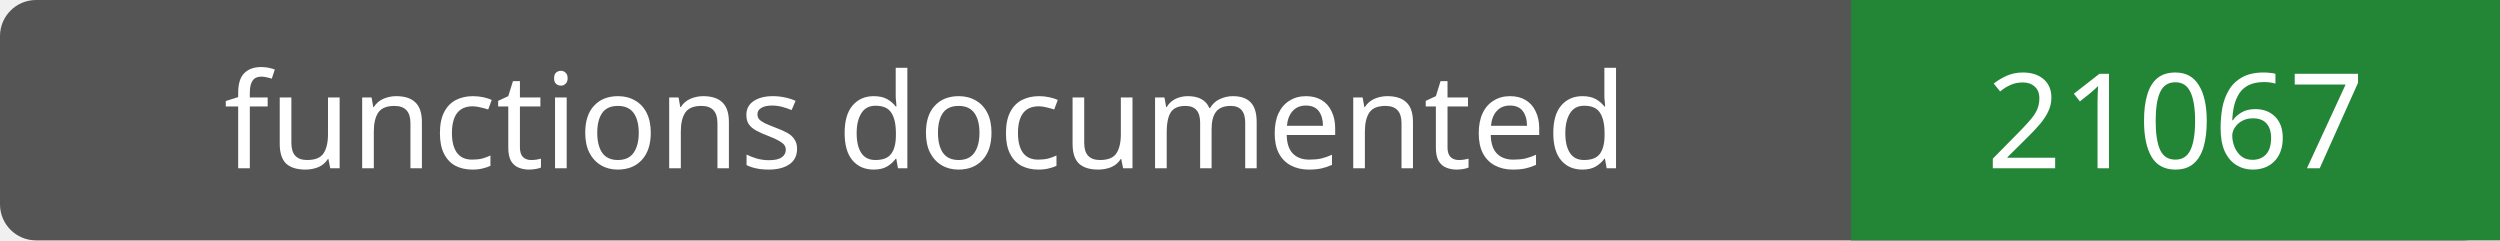
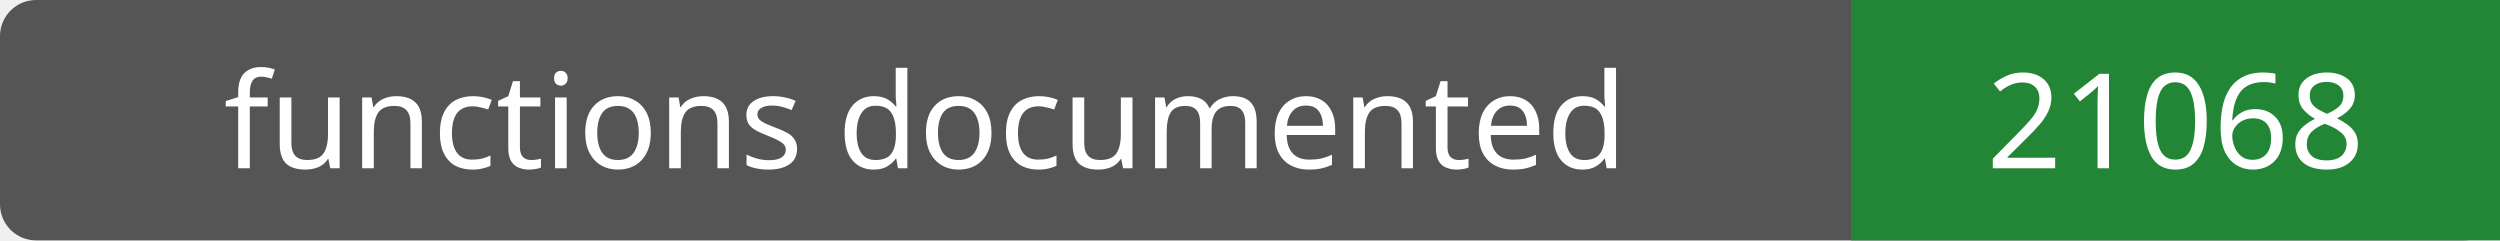
- <svg xmlns="http://www.w3.org/2000/svg" width="208" height="20" role="img" aria-label="functions documented: 21067">
+ <svg xmlns="http://www.w3.org/2000/svg" width="208" height="20" role="img" aria-label="functions documented: 21068">
  <rect width="208" height="20" rx="3" fill="#555" />
  <path fill="#238636" d="M154 0h54v20H154z" />
  <g fill="#fff" text-anchor="middle" font-family="Verdana,sans-serif" font-size="11">
    <text x="77.0" y="14">functions documented</text>
-     <text x="181.0" y="14">21067</text>
+     <text x="181.0" y="14">21068</text>
  </g>
</svg>
